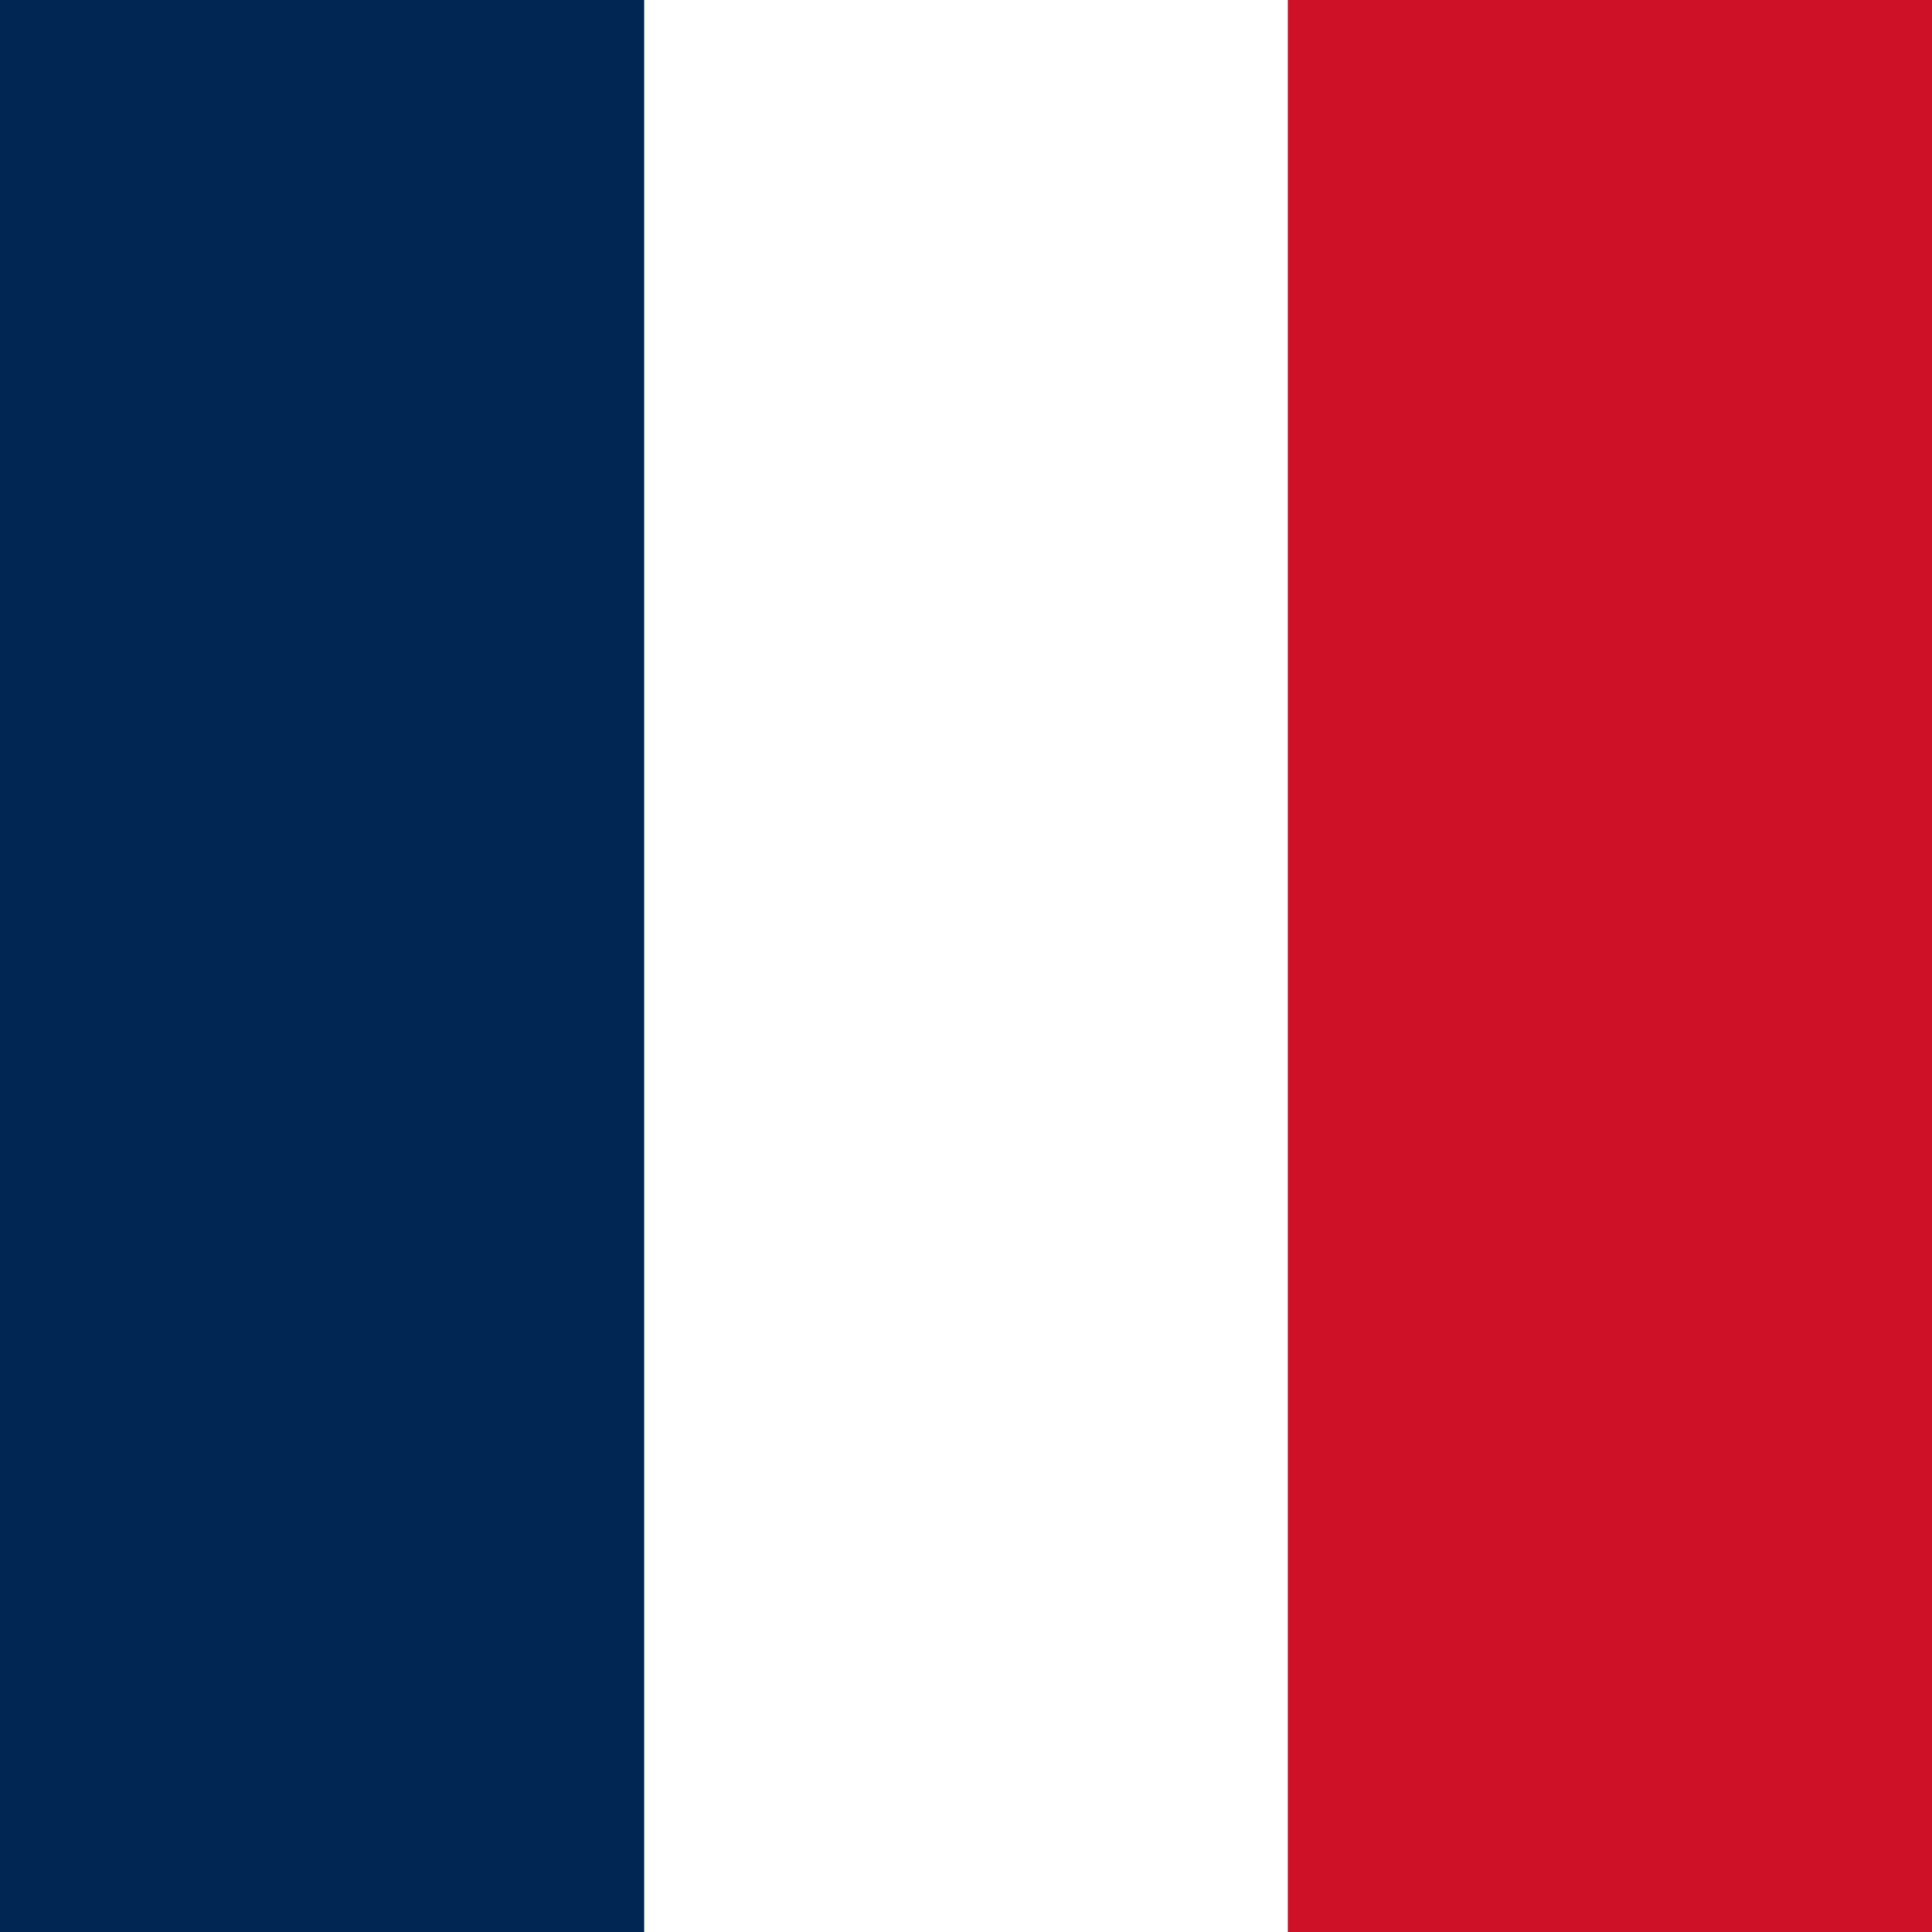
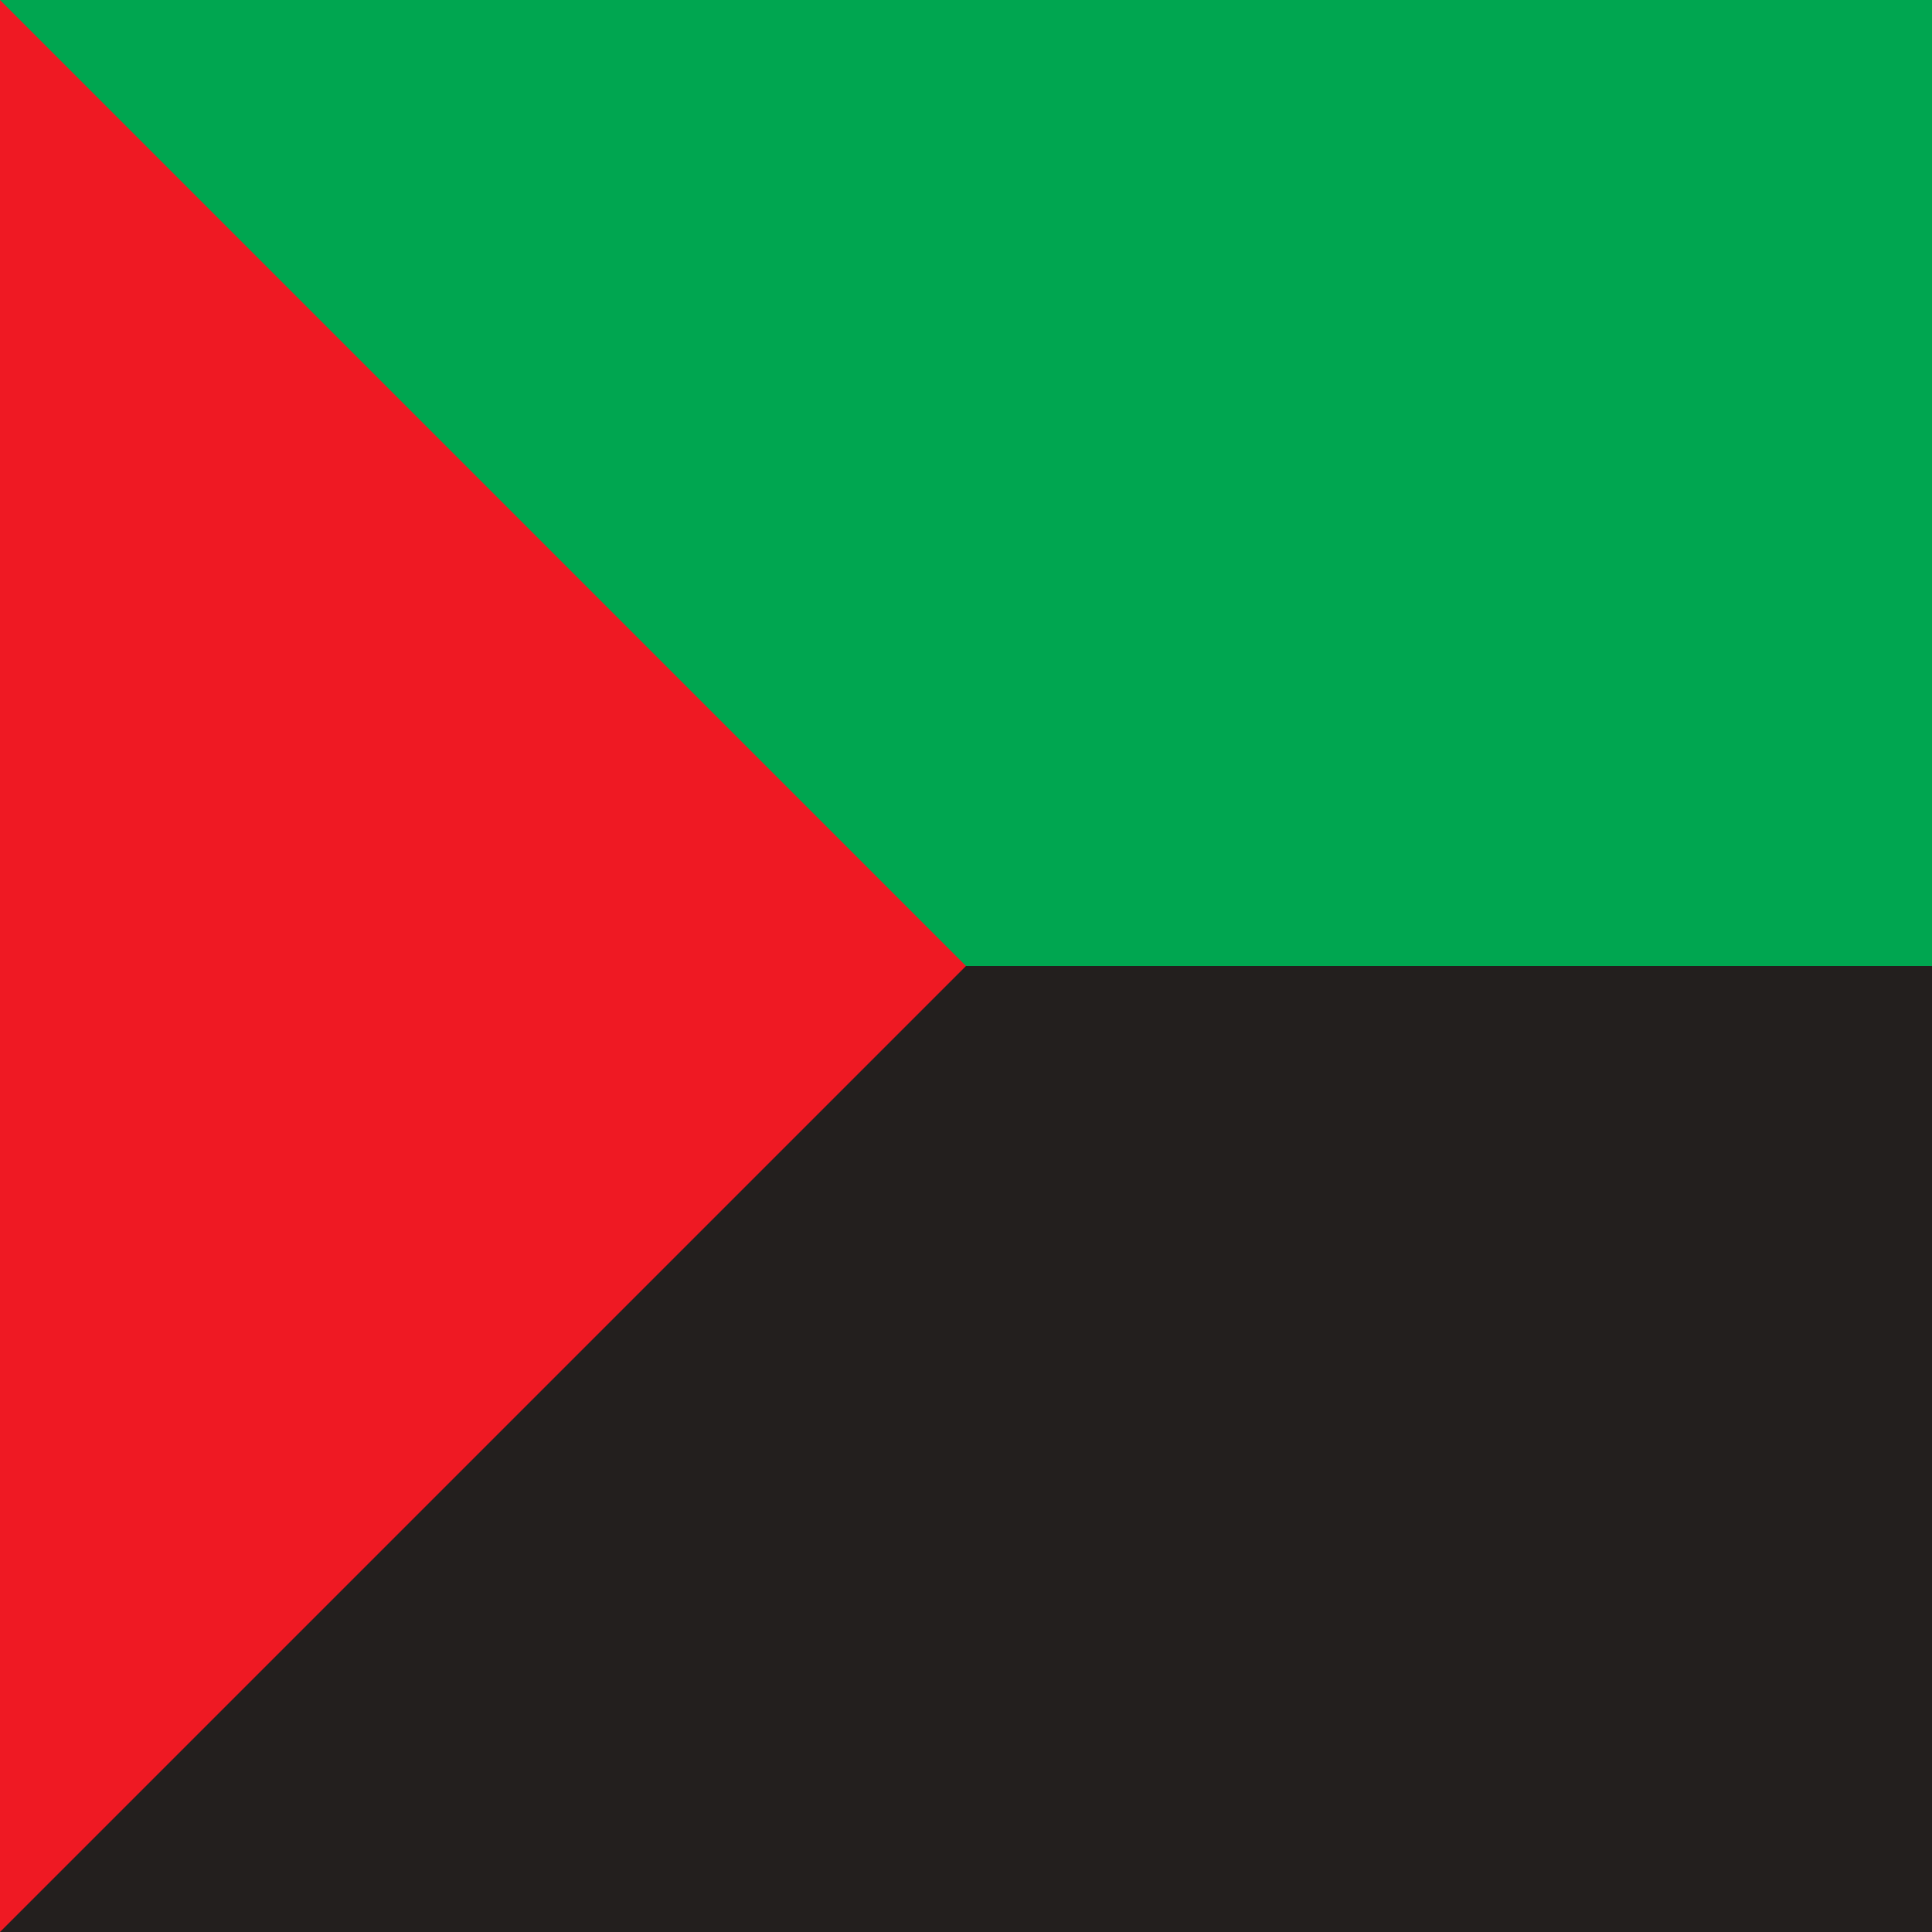
<svg xmlns="http://www.w3.org/2000/svg" id="flag-icons-mq" viewBox="0 0 512 512">
-   <path fill="#fff" d="M0 0h512v512H0z" />
-   <path fill="#002654" d="M0 0h170.7v512H0z" />
-   <path fill="#ce1126" d="M341.3 0H512v512H341.3z" />
+   <path fill="#231f1e" stroke-width=".697" d="M0 0h512v512H0z" />
+   <path fill="#00a650" stroke-width=".697" d="M0 0h512v256H0z" />
+   <path fill="#ef1923" d="M256 256 0 512V0z" />
</svg>
